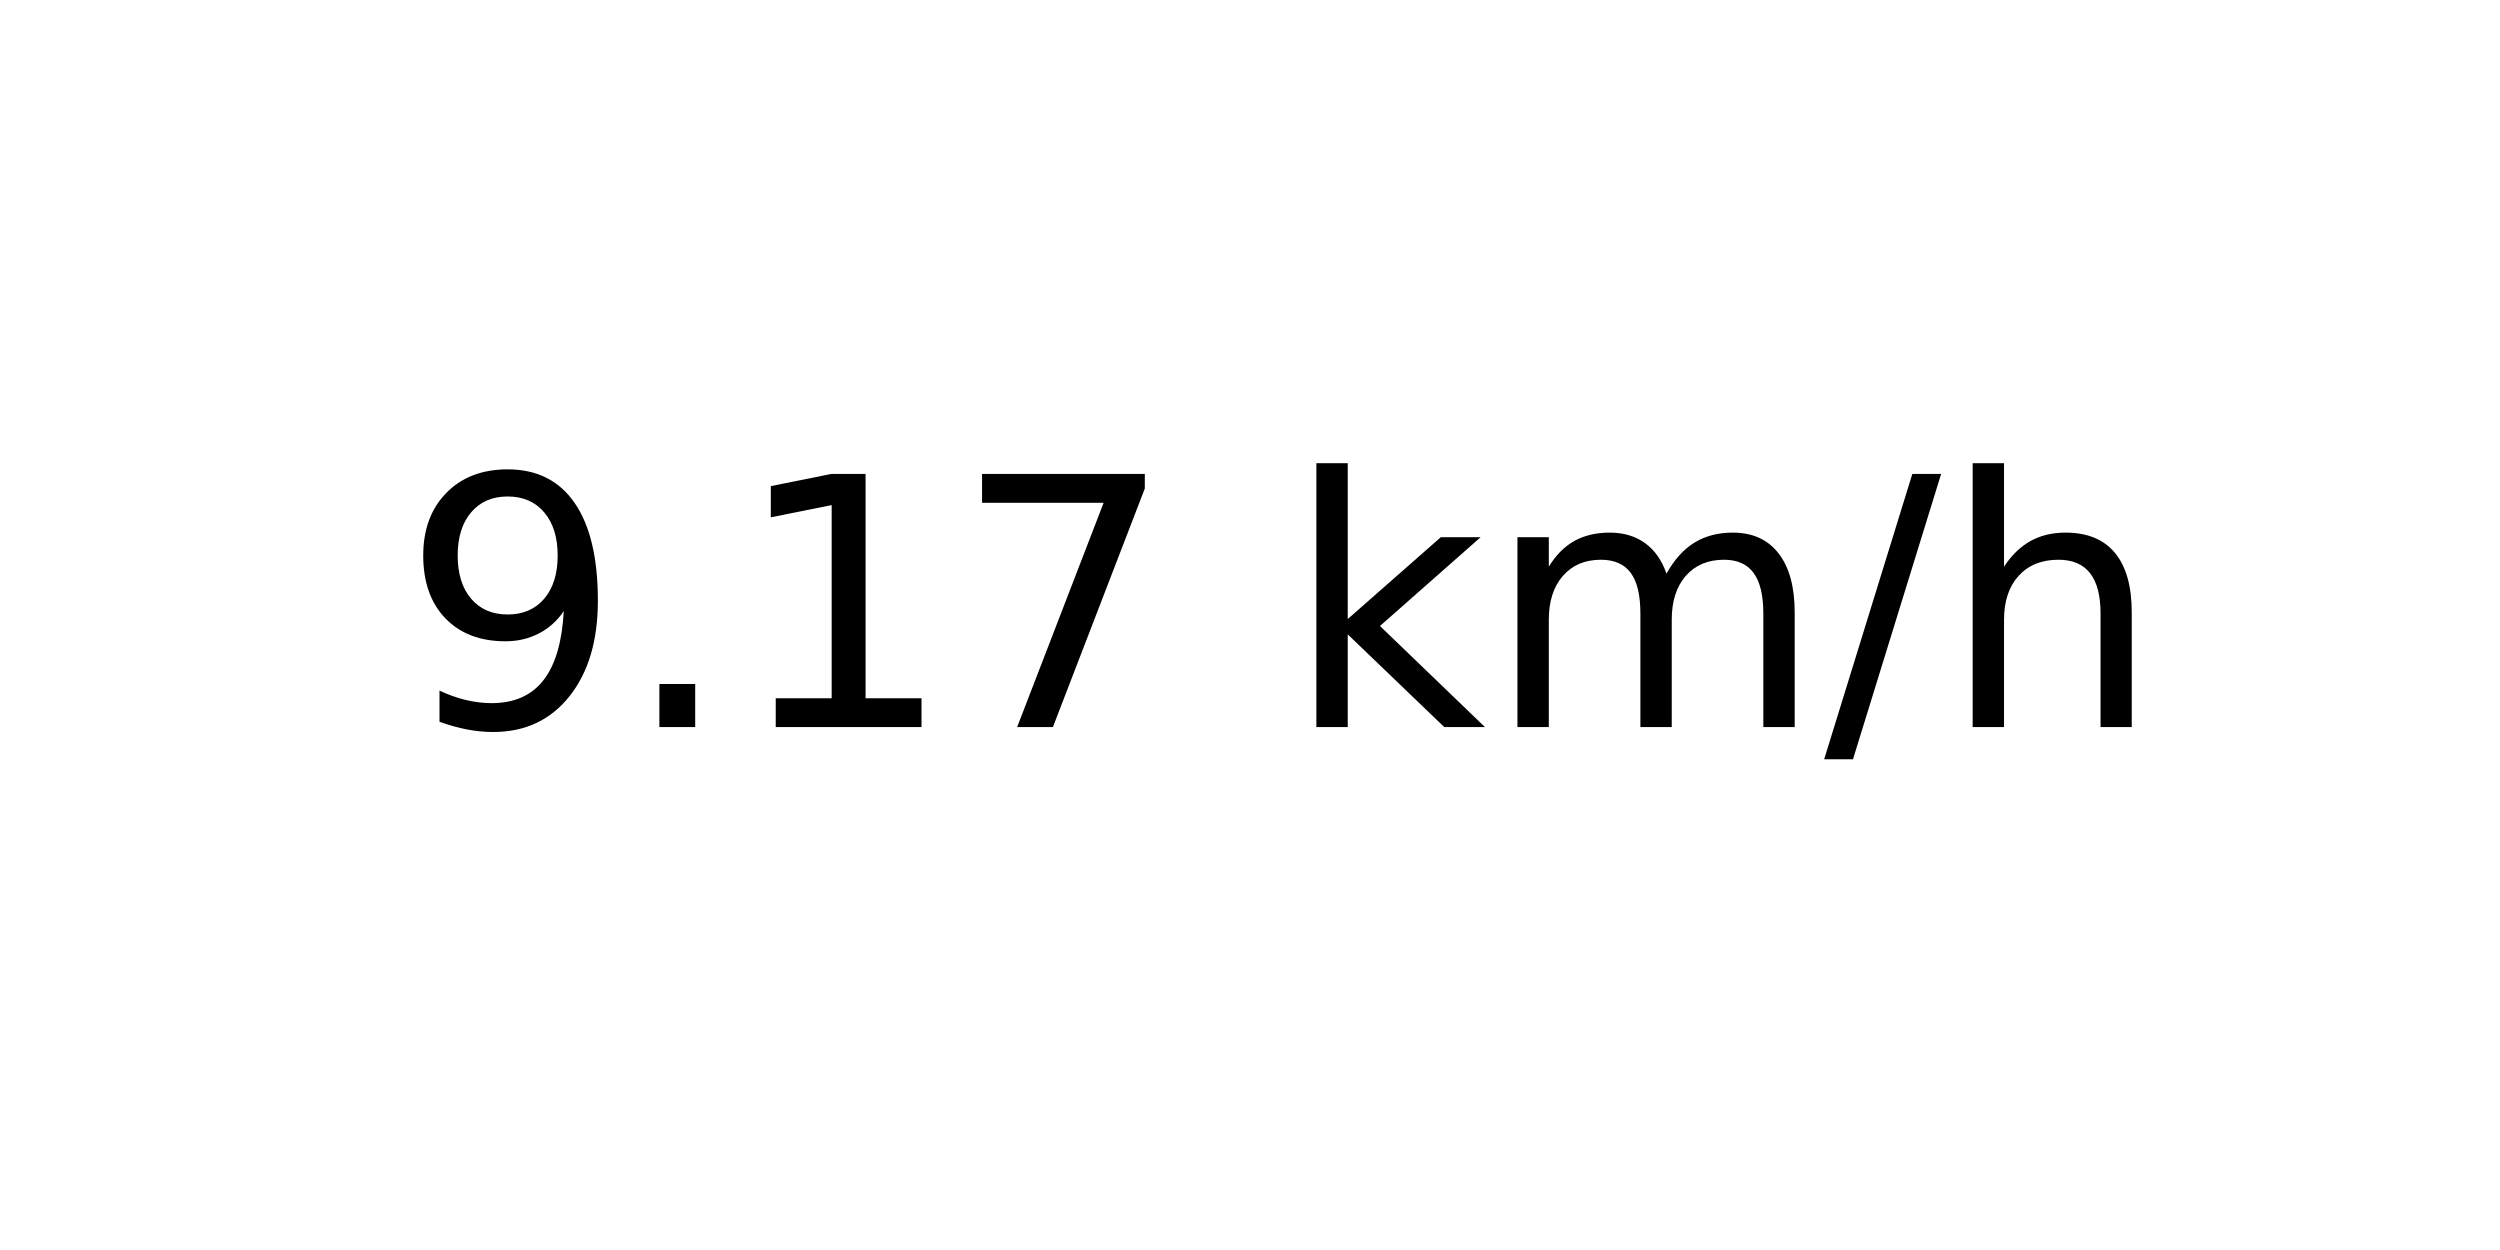
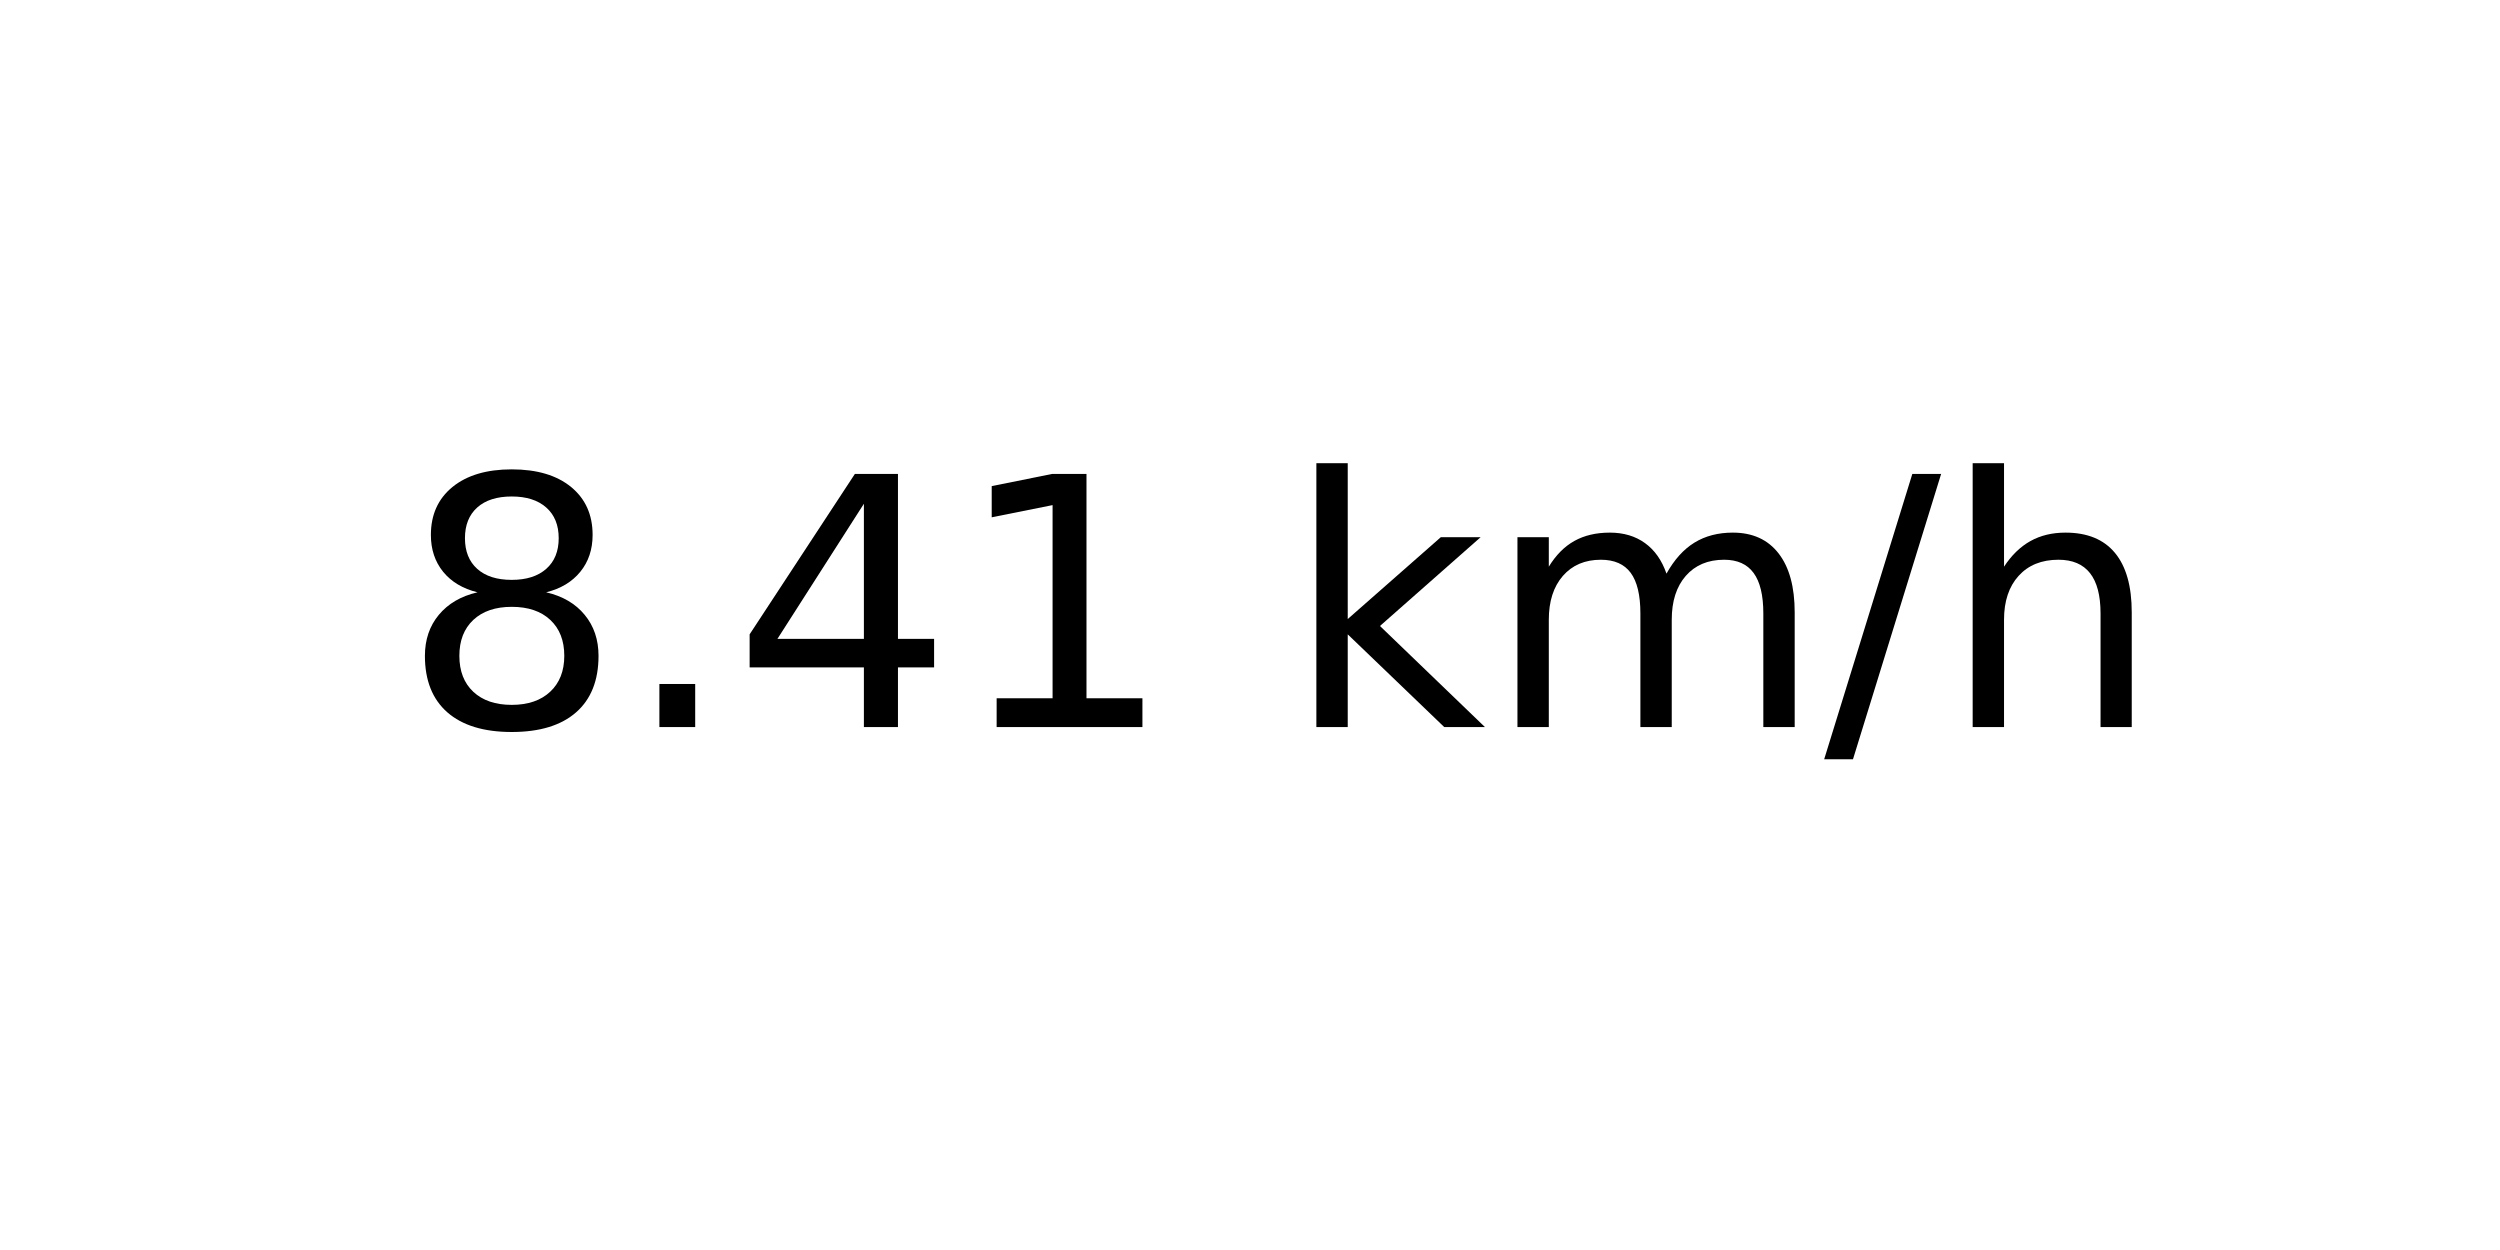
<svg xmlns="http://www.w3.org/2000/svg" xmlns:xlink="http://www.w3.org/1999/xlink" width="72pt" height="36pt" viewBox="0 0 72 36" version="1.1">
  <defs>
    <style type="text/css">*{stroke-linejoin: round; stroke-linecap: butt}</style>
  </defs>
  <g id="figure_1">
    <g id="axes_1">
      <g id="text_1">
        <g transform="translate(11.55937 20.93937) scale(0.1 -0.1)">
          <defs>
-             <path id="DejaVuSans-39" d="M 703 97  L 703 672  Q 941 559 1184 500  Q 1428 441 1663 441  Q 2288 441 2617 861  Q 2947 1281 2994 2138  Q 2813 1869 2534 1725  Q 2256 1581 1919 1581  Q 1219 1581 811 2004  Q 403 2428 403 3163  Q 403 3881 828 4315  Q 1253 4750 1959 4750  Q 2769 4750 3195 4129  Q 3622 3509 3622 2328  Q 3622 1225 3098 567  Q 2575 -91 1691 -91  Q 1453 -91 1209 -44  Q 966 3 703 97  z M 1959 2075  Q 2384 2075 2632 2365  Q 2881 2656 2881 3163  Q 2881 3666 2632 3958  Q 2384 4250 1959 4250  Q 1534 4250 1286 3958  Q 1038 3666 1038 3163  Q 1038 2656 1286 2365  Q 1534 2075 1959 2075  z " transform="scale(0.015625)" />
+             <path id="DejaVuSans-38" d="M 2034 2216  Q 1584 2216 1326 1975  Q 1069 1734 1069 1313  Q 1069 891 1326 650  Q 1584 409 2034 409  Q 2484 409 2743 651  Q 3003 894 3003 1313  Q 3003 1734 2745 1975  Q 2488 2216 2034 2216  z M 1403 2484  Q 997 2584 770 2862  Q 544 3141 544 3541  Q 544 4100 942 4425  Q 1341 4750 2034 4750  Q 2731 4750 3128 4425  Q 3525 4100 3525 3541  Q 3525 3141 3298 2862  Q 3072 2584 2669 2484  Q 3125 2378 3379 2068  Q 3634 1759 3634 1313  Q 3634 634 3220 271  Q 2806 -91 2034 -91  Q 1263 -91 848 271  Q 434 634 434 1313  Q 434 1759 690 2068  Q 947 2378 1403 2484  z M 1172 3481  Q 1172 3119 1398 2916  Q 1625 2713 2034 2713  Q 2441 2713 2670 2916  Q 2900 3119 2900 3481  Q 2900 3844 2670 4047  Q 2441 4250 2034 4250  Q 1625 4250 1398 4047  Q 1172 3844 1172 3481  z " transform="scale(0.015625)" />
            <path id="DejaVuSans-2e" d="M 684 794  L 1344 794  L 1344 0  L 684 0  L 684 794  z " transform="scale(0.015625)" />
+             <path id="DejaVuSans-34" d="M 2419 4116  L 825 1625  L 2419 1625  L 2419 4116  z M 2253 4666  L 3047 4666  L 3047 1625  L 3713 1625  L 3713 1100  L 3047 1100  L 3047 0  L 2419 0  L 2419 1100  L 313 1100  L 313 1709  L 2253 4666  z " transform="scale(0.015625)" />
            <path id="DejaVuSans-31" d="M 794 531  L 1825 531  L 1825 4091  L 703 3866  L 703 4441  L 1819 4666  L 2450 4666  L 2450 531  L 3481 531  L 3481 0  L 794 0  L 794 531  z " transform="scale(0.015625)" />
-             <path id="DejaVuSans-37" d="M 525 4666  L 3525 4666  L 3525 4397  L 1831 0  L 1172 0  L 2766 4134  L 525 4134  L 525 4666  z " transform="scale(0.015625)" />
            <path id="DejaVuSans-20" transform="scale(0.015625)" />
            <path id="DejaVuSans-6b" d="M 581 4863  L 1159 4863  L 1159 1991  L 2875 3500  L 3609 3500  L 1753 1863  L 3688 0  L 2938 0  L 1159 1709  L 1159 0  L 581 0  L 581 4863  z " transform="scale(0.015625)" />
            <path id="DejaVuSans-6d" d="M 3328 2828  Q 3544 3216 3844 3400  Q 4144 3584 4550 3584  Q 5097 3584 5394 3201  Q 5691 2819 5691 2113  L 5691 0  L 5113 0  L 5113 2094  Q 5113 2597 4934 2840  Q 4756 3084 4391 3084  Q 3944 3084 3684 2787  Q 3425 2491 3425 1978  L 3425 0  L 2847 0  L 2847 2094  Q 2847 2600 2669 2842  Q 2491 3084 2119 3084  Q 1678 3084 1418 2786  Q 1159 2488 1159 1978  L 1159 0  L 581 0  L 581 3500  L 1159 3500  L 1159 2956  Q 1356 3278 1631 3431  Q 1906 3584 2284 3584  Q 2666 3584 2933 3390  Q 3200 3197 3328 2828  z " transform="scale(0.015625)" />
            <path id="DejaVuSans-2f" d="M 1625 4666  L 2156 4666  L 531 -594  L 0 -594  L 1625 4666  z " transform="scale(0.015625)" />
            <path id="DejaVuSans-68" d="M 3513 2113  L 3513 0  L 2938 0  L 2938 2094  Q 2938 2591 2744 2837  Q 2550 3084 2163 3084  Q 1697 3084 1428 2787  Q 1159 2491 1159 1978  L 1159 0  L 581 0  L 581 4863  L 1159 4863  L 1159 2956  Q 1366 3272 1645 3428  Q 1925 3584 2291 3584  Q 2894 3584 3203 3211  Q 3513 2838 3513 2113  z " transform="scale(0.015625)" />
          </defs>
-           <use xlink:href="#DejaVuSans-39" />
+           <use xlink:href="#DejaVuSans-38" />
          <use xlink:href="#DejaVuSans-2e" x="63.623" />
-           <use xlink:href="#DejaVuSans-31" x="95.41" />
-           <use xlink:href="#DejaVuSans-37" x="159.033" />
+           <use xlink:href="#DejaVuSans-34" x="95.41" />
+           <use xlink:href="#DejaVuSans-31" x="159.033" />
          <use xlink:href="#DejaVuSans-20" x="222.656" />
          <use xlink:href="#DejaVuSans-6b" x="254.443" />
          <use xlink:href="#DejaVuSans-6d" x="312.354" />
          <use xlink:href="#DejaVuSans-2f" x="409.766" />
          <use xlink:href="#DejaVuSans-68" x="443.457" />
        </g>
      </g>
    </g>
  </g>
</svg>
